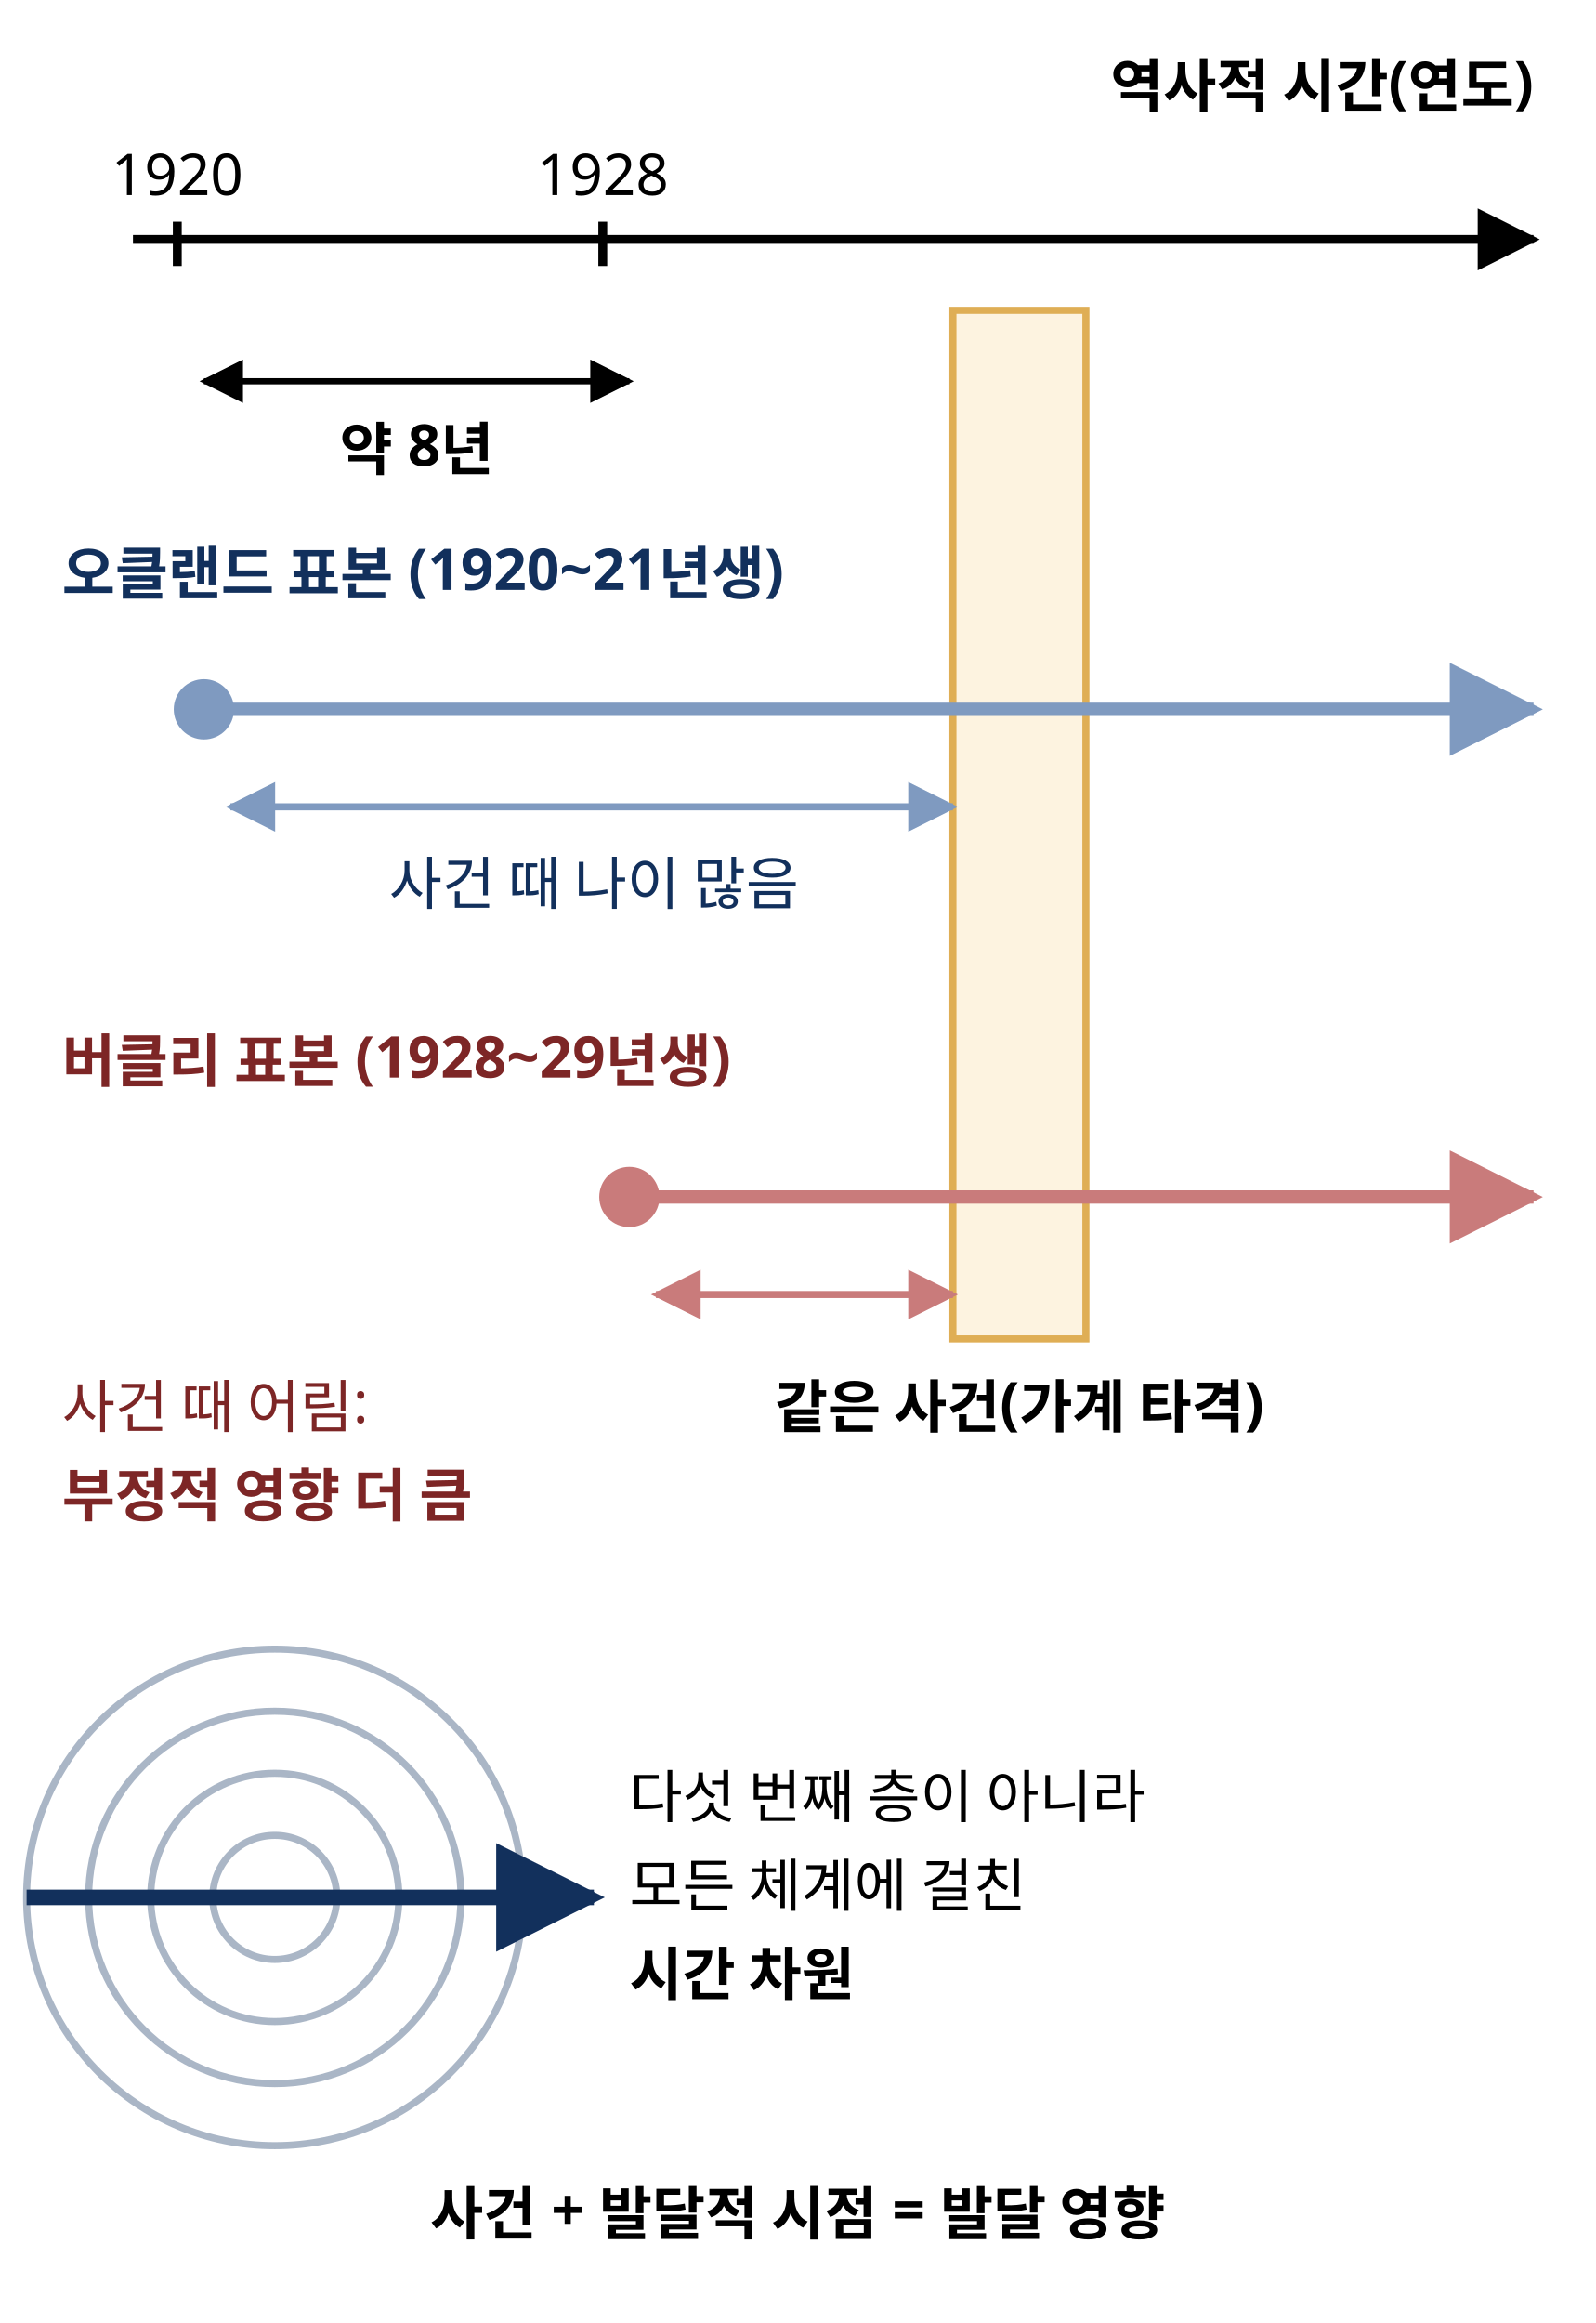
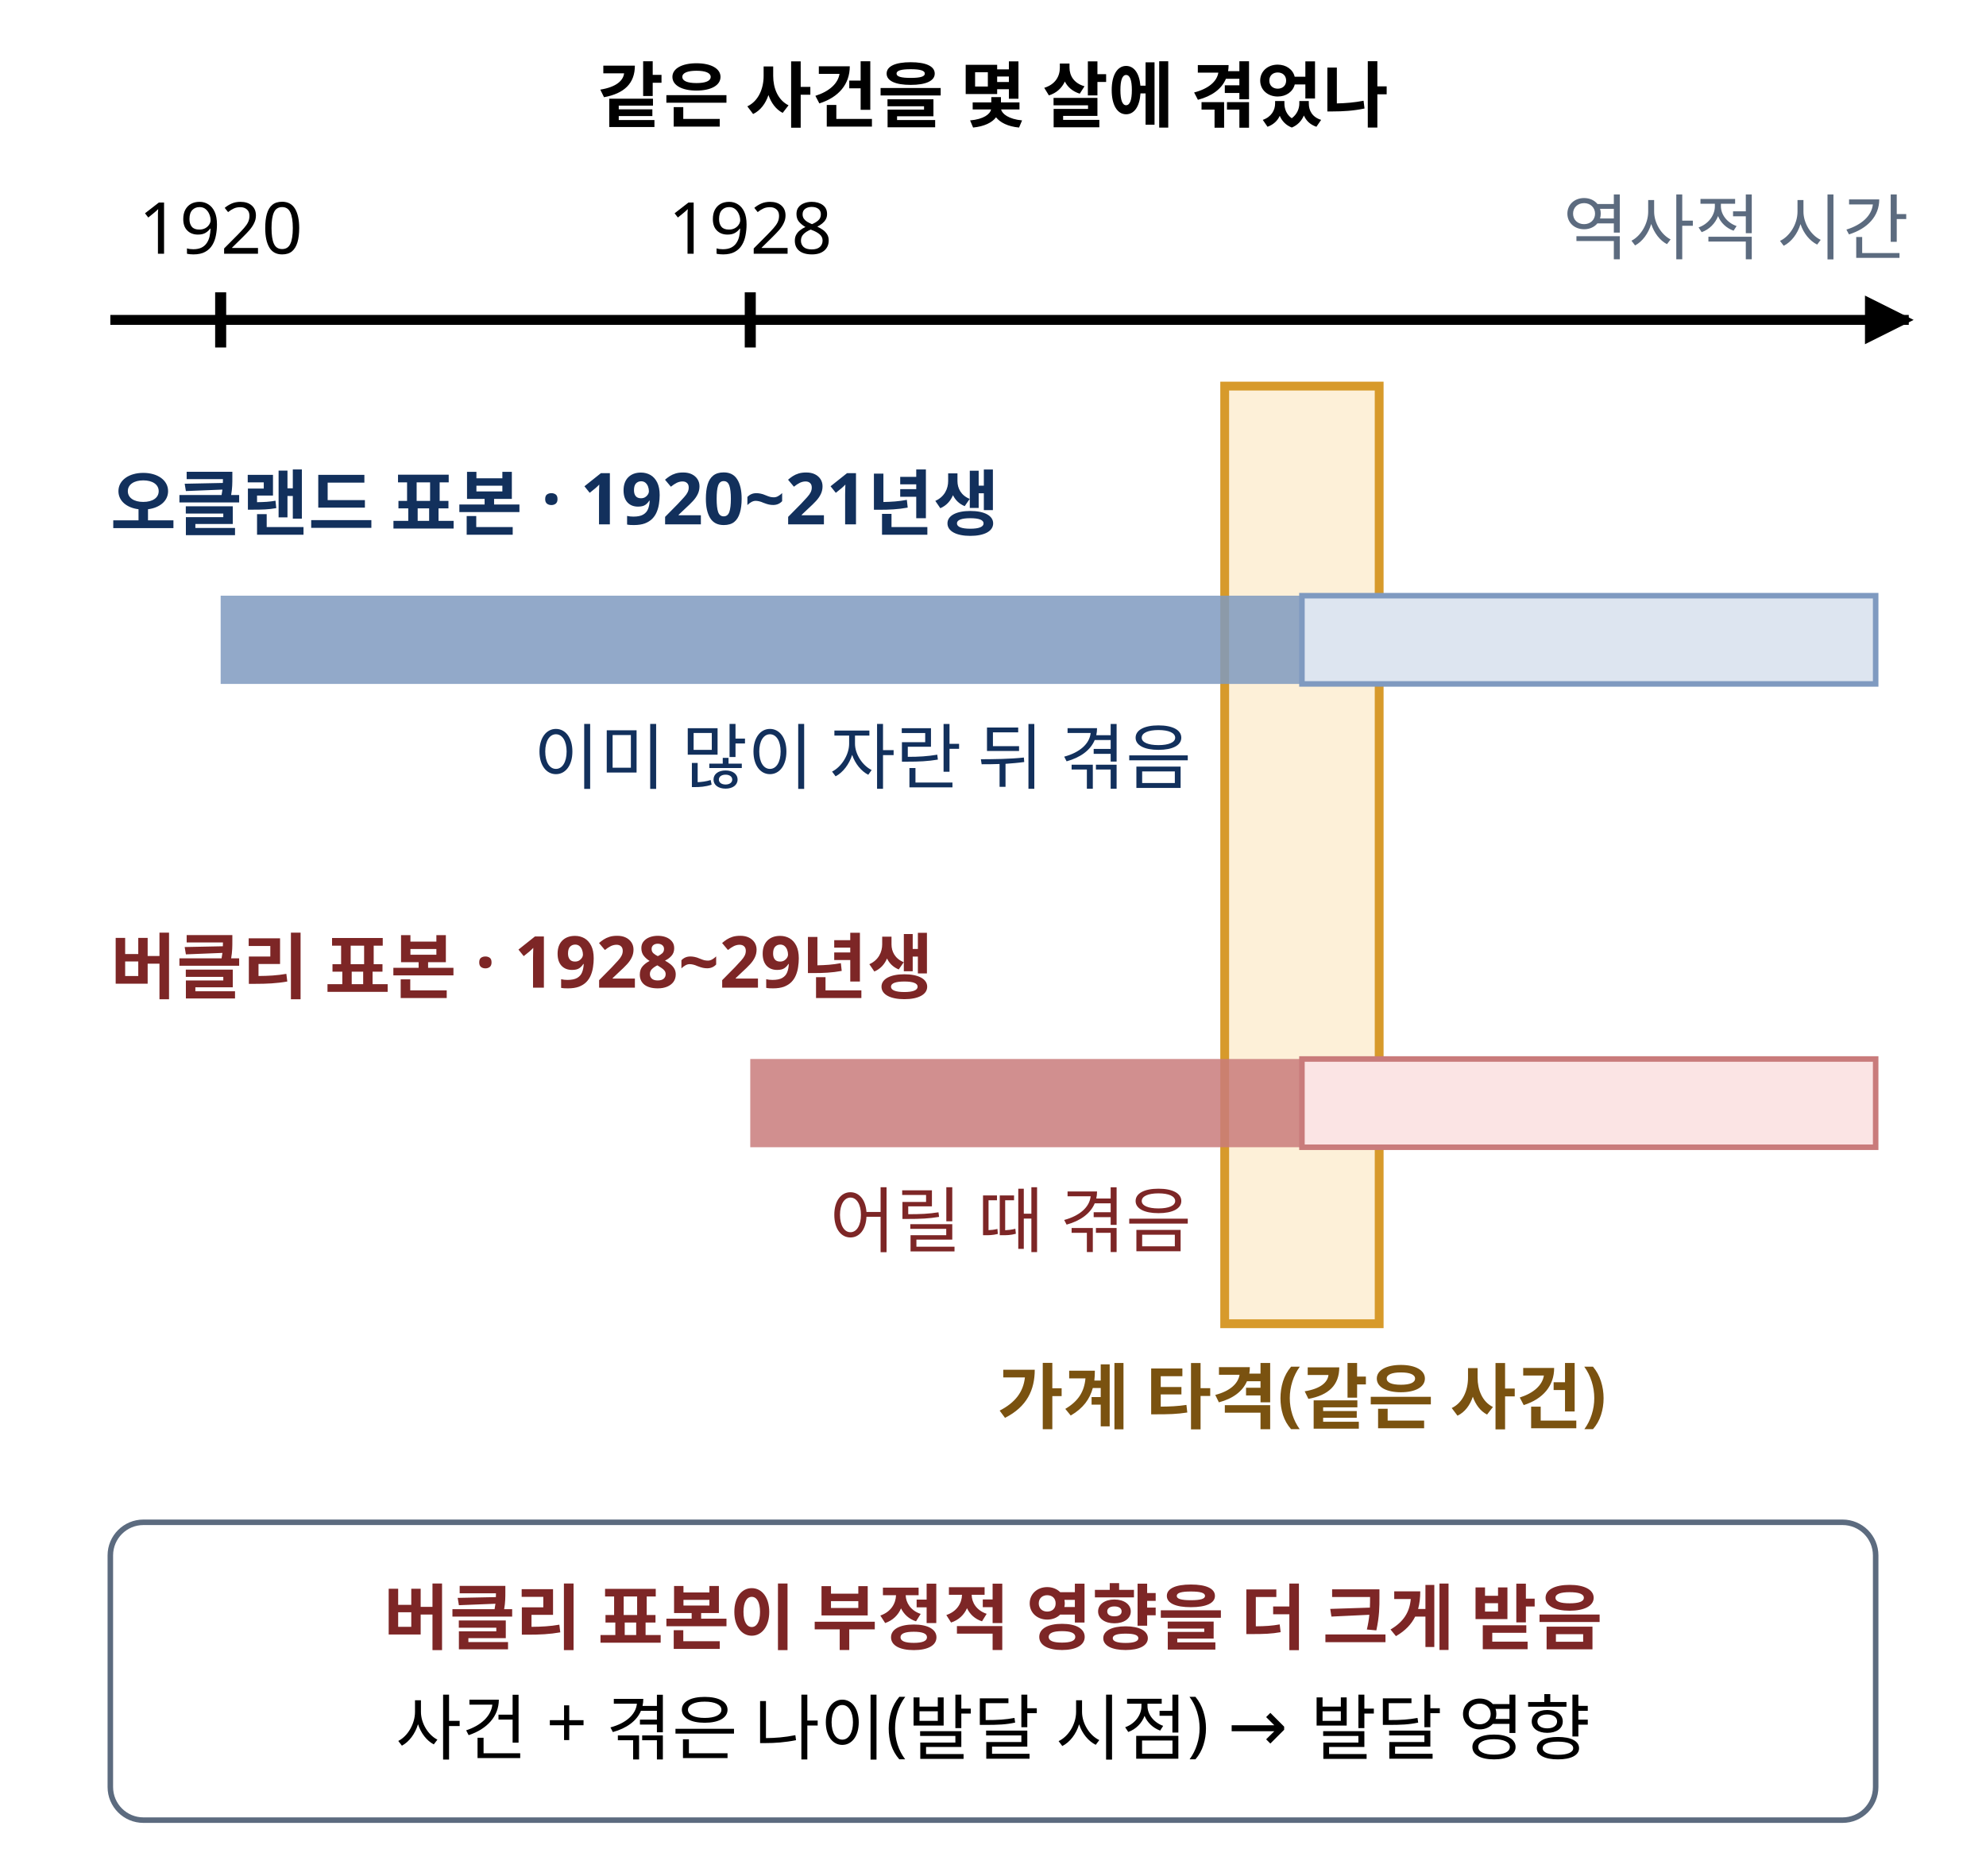
- <svg xmlns="http://www.w3.org/2000/svg" class="si si-illus" viewBox="0 0 360 524" style="max-width:360px;color:var(--si-ink,var(--text,#1f2328))" role="img" aria-labelledby="chronosystem-t" font-family="'Pretendard','Noto Sans KR','Apple SD Gothic Neo',sans-serif" font-size="13" fill="currentColor">
+ <svg xmlns="http://www.w3.org/2000/svg" class="si si-illus" viewBox="0 0 360 340" style="max-width:360px;color:var(--si-ink,var(--text,#1f2328))" role="img" aria-labelledby="chronosystem-t" font-family="'Pretendard','Noto Sans KR','Apple SD Gothic Neo',sans-serif" font-size="13" fill="currentColor">
  <defs>
-     <marker id="chronosystem-ar" viewBox="0 0 10 10" refX="9" refY="5" markerWidth="7" markerHeight="7" orient="auto-start-reverse">
+     <marker id="chronosystem-ar" viewBox="0 0 10 10" refX="9" refY="5" markerWidth="4.9" markerHeight="4.9" orient="auto-start-reverse">
      <path d="M0,0L10,5L0,10z" style="fill:currentColor" />
    </marker>
-     <marker id="chronosystem-ar-1" viewBox="0 0 10 10" refX="9" refY="5" markerWidth="7" markerHeight="7" orient="auto-start-reverse">
-       <path d="M0,0L10,5L0,10z" style="fill:var(--si-blue-s,#7f9ac0)" />
-     </marker>
-     <marker id="chronosystem-ar-2" viewBox="0 0 10 10" refX="9" refY="5" markerWidth="7" markerHeight="7" orient="auto-start-reverse">
-       <path d="M0,0L10,5L0,10z" style="fill:var(--si-rose-s,#c97b7b)" />
-     </marker>
-     <marker id="chronosystem-ar-3" viewBox="0 0 10 10" refX="9" refY="5" markerWidth="7" markerHeight="7" orient="auto-start-reverse">
-       <path d="M0,0L10,5L0,10z" style="fill:var(--si-navy,#12305c)" />
-     </marker>
  </defs>
-   <text x="346" y="24" text-anchor="end" font-weight="700">역사적 시간(연도)</text>
-   <line x1="30" y1="54" x2="346" y2="54" style="stroke:currentColor;fill:none" stroke-width="2" marker-end="url(#chronosystem-ar)" />
-   <line x1="40" y1="50" x2="40" y2="60" style="stroke:currentColor;fill:none" stroke-width="2" />
-   <line x1="136" y1="50" x2="136" y2="60" style="stroke:currentColor;fill:none" stroke-width="2" />
-   <text x="40" y="44" text-anchor="middle">1920</text>
-   <text x="136" y="44" text-anchor="middle">1928</text>
-   <rect x="215" y="70" width="30" height="232" style="stroke:var(--si-amber-s,#d79a2b);fill:var(--si-amber-f,#fdf0d8)" stroke-width="1.6" opacity="0.8" />
-   <line x1="46" y1="86" x2="142" y2="86" style="stroke:currentColor;fill:none" stroke-width="1.4" marker-end="url(#chronosystem-ar)" marker-start="url(#chronosystem-ar)" />
-   <text x="94" y="106" text-anchor="middle" font-weight="700">약 8년</text>
-   <text x="14" y="134" font-weight="700" style="fill:var(--si-blue-t,#12305c)">오클랜드 표본 (1920~21년생)</text>
-   <line x1="46" y1="160" x2="346" y2="160" style="stroke:var(--si-blue-s,#7f9ac0);fill:none" stroke-width="3" marker-end="url(#chronosystem-ar-1)" />
-   <circle cx="46" cy="160" r="6" style="stroke:var(--si-blue-s,#7f9ac0);fill:var(--si-blue-s,#7f9ac0)" stroke-width="1.6" />
-   <text x="14" y="244" font-weight="700" style="fill:var(--si-rose-t,#7d2626)">버클리 표본 (1928~29년생)</text>
-   <line x1="142" y1="270" x2="346" y2="270" style="stroke:var(--si-rose-s,#c97b7b);fill:none" stroke-width="3" marker-end="url(#chronosystem-ar-2)" />
-   <circle cx="142" cy="270" r="6" style="stroke:var(--si-rose-s,#c97b7b);fill:var(--si-rose-s,#c97b7b)" stroke-width="1.6" />
-   <line x1="52" y1="182" x2="215" y2="182" style="stroke:var(--si-blue-s,#7f9ac0);fill:none" stroke-width="1.6" marker-end="url(#chronosystem-ar-1)" marker-start="url(#chronosystem-ar-1)" />
-   <text x="134" y="204" text-anchor="middle" style="fill:var(--si-blue-t,#12305c)">사건 때 나이 많음</text>
-   <line x1="148" y1="292" x2="215" y2="292" style="stroke:var(--si-rose-s,#c97b7b);fill:none" stroke-width="1.6" marker-end="url(#chronosystem-ar-2)" marker-start="url(#chronosystem-ar-2)" />
-   <text x="14" y="322" style="fill:var(--si-rose-t,#7d2626)">사건 때 어림:</text>
-   <text x="14" y="342" font-weight="700" style="fill:var(--si-rose-t,#7d2626)">부정적 영향 더 큼</text>
-   <text x="230" y="322" text-anchor="middle" font-weight="700">같은 사건(가계 타격)</text>
-   <circle cx="62" cy="428" r="14" style="stroke:var(--si-gray-s,#aab6c6);fill:none" stroke-width="1.6" />
-   <circle cx="62" cy="428" r="28" style="stroke:var(--si-gray-s,#aab6c6);fill:none" stroke-width="1.6" />
-   <circle cx="62" cy="428" r="42" style="stroke:var(--si-gray-s,#aab6c6);fill:none" stroke-width="1.6" />
-   <circle cx="62" cy="428" r="56" style="stroke:var(--si-gray-s,#aab6c6);fill:none" stroke-width="1.6" />
-   <line x1="6" y1="428" x2="134" y2="428" style="stroke:var(--si-navy,#12305c);fill:none" stroke-width="3.5" marker-end="url(#chronosystem-ar-3)" />
-   <text x="142" y="410">다섯 번째 층이 아니라</text>
-   <text x="142" y="430">모든 체계에 걸친</text>
-   <text x="142" y="450" font-weight="700">시간 차원</text>
-   <text x="180" y="504" text-anchor="middle" font-weight="700">사건 + 발달적 시점 = 발달 영향</text>
+   <text x="180" y="22" text-anchor="middle" font-weight="700">같은 사건을 몇 살에 겪었나</text>
+   <line x1="20" y1="58" x2="346" y2="58" style="stroke:currentColor;fill:none" stroke-width="1.8" marker-end="url(#chronosystem-ar)" />
+   <text x="346" y="46" text-anchor="end" style="fill:var(--si-general,#5c6b7f)">역사적 시간</text>
+   <line x1="40" y1="53" x2="40" y2="63" style="stroke:currentColor;fill:none" stroke-width="2" />
+   <text x="40" y="46" text-anchor="middle">1920</text>
+   <line x1="136" y1="53" x2="136" y2="63" style="stroke:currentColor;fill:none" stroke-width="2" />
+   <text x="136" y="46" text-anchor="middle">1928</text>
+   <rect x="222" y="70" width="28" height="170" style="stroke:var(--si-amber-s,#d79a2b);fill:var(--si-amber-f,#fdf0d8)" stroke-width="1.6" />
+   <text x="236" y="258" text-anchor="middle" font-weight="700" style="fill:var(--si-amber-t,#7a5210)">가계 타격(같은 사건)</text>
+   <text x="20" y="96" font-weight="700" style="fill:var(--si-blue-t,#12305c)">오클랜드 표본 · 1920~21년생</text>
+   <rect x="40" y="108" width="196" height="16" style="stroke:none;fill:var(--si-blue-s,#7f9ac0)" stroke-width="1.6" opacity="0.85" />
+   <rect x="236" y="108" width="104" height="16" style="stroke:var(--si-blue-s,#7f9ac0);fill:var(--si-blue-f,#dde5f0)" stroke-width="1" />
+   <text x="216" y="142" text-anchor="end" style="fill:var(--si-blue-t,#12305c)">이미 많이 자란 뒤 겪음</text>
+   <text x="20" y="180" font-weight="700" style="fill:var(--si-rose-t,#7d2626)">버클리 표본 · 1928~29년생</text>
+   <rect x="136" y="192" width="100" height="16" style="stroke:none;fill:var(--si-rose-s,#c97b7b)" stroke-width="1.6" opacity="0.85" />
+   <rect x="236" y="192" width="104" height="16" style="stroke:var(--si-rose-s,#c97b7b);fill:var(--si-rose-f,#fbe4e4)" stroke-width="1" />
+   <text x="216" y="226" text-anchor="end" style="fill:var(--si-rose-t,#7d2626)">어릴 때 겪음</text>
+   <rect x="20" y="276" width="320" height="54" rx="6" style="stroke:var(--si-general,#5c6b7f);fill:none" stroke-width="1" />
+   <text x="180" y="298" text-anchor="middle" font-weight="700" style="fill:var(--si-rose-t,#7d2626)">버클리 표본이 부정적 영향을 더 크게 받음</text>
+   <text x="180" y="318" text-anchor="middle">사건 + 겪은 나이(발달 시점) → 발달 영향</text>
</svg>
